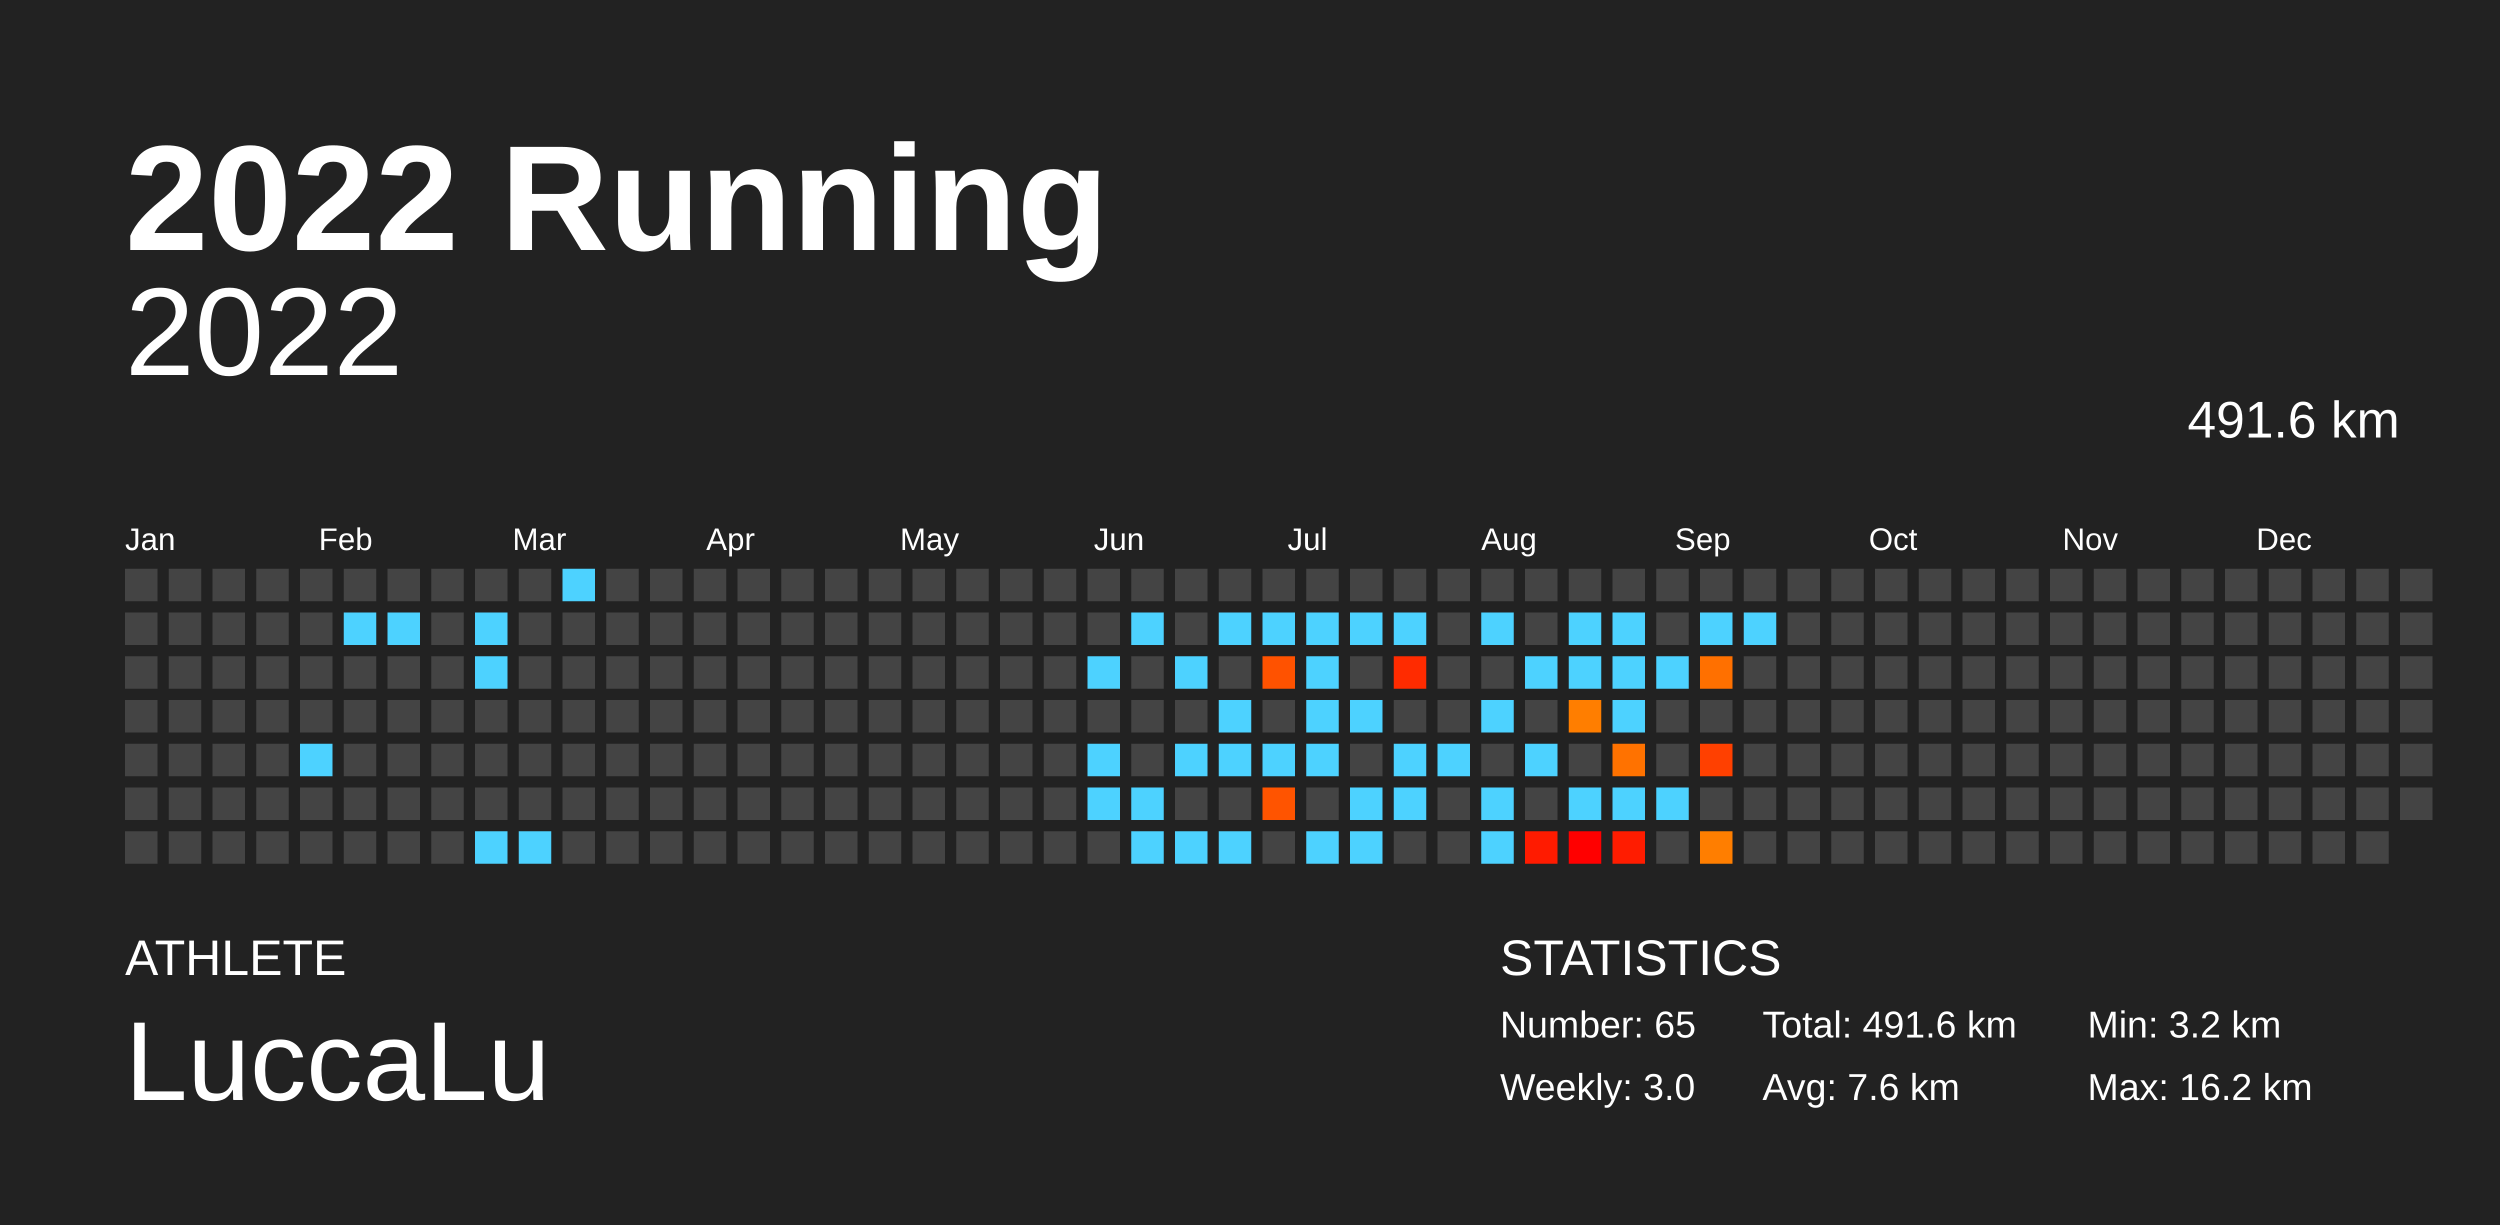
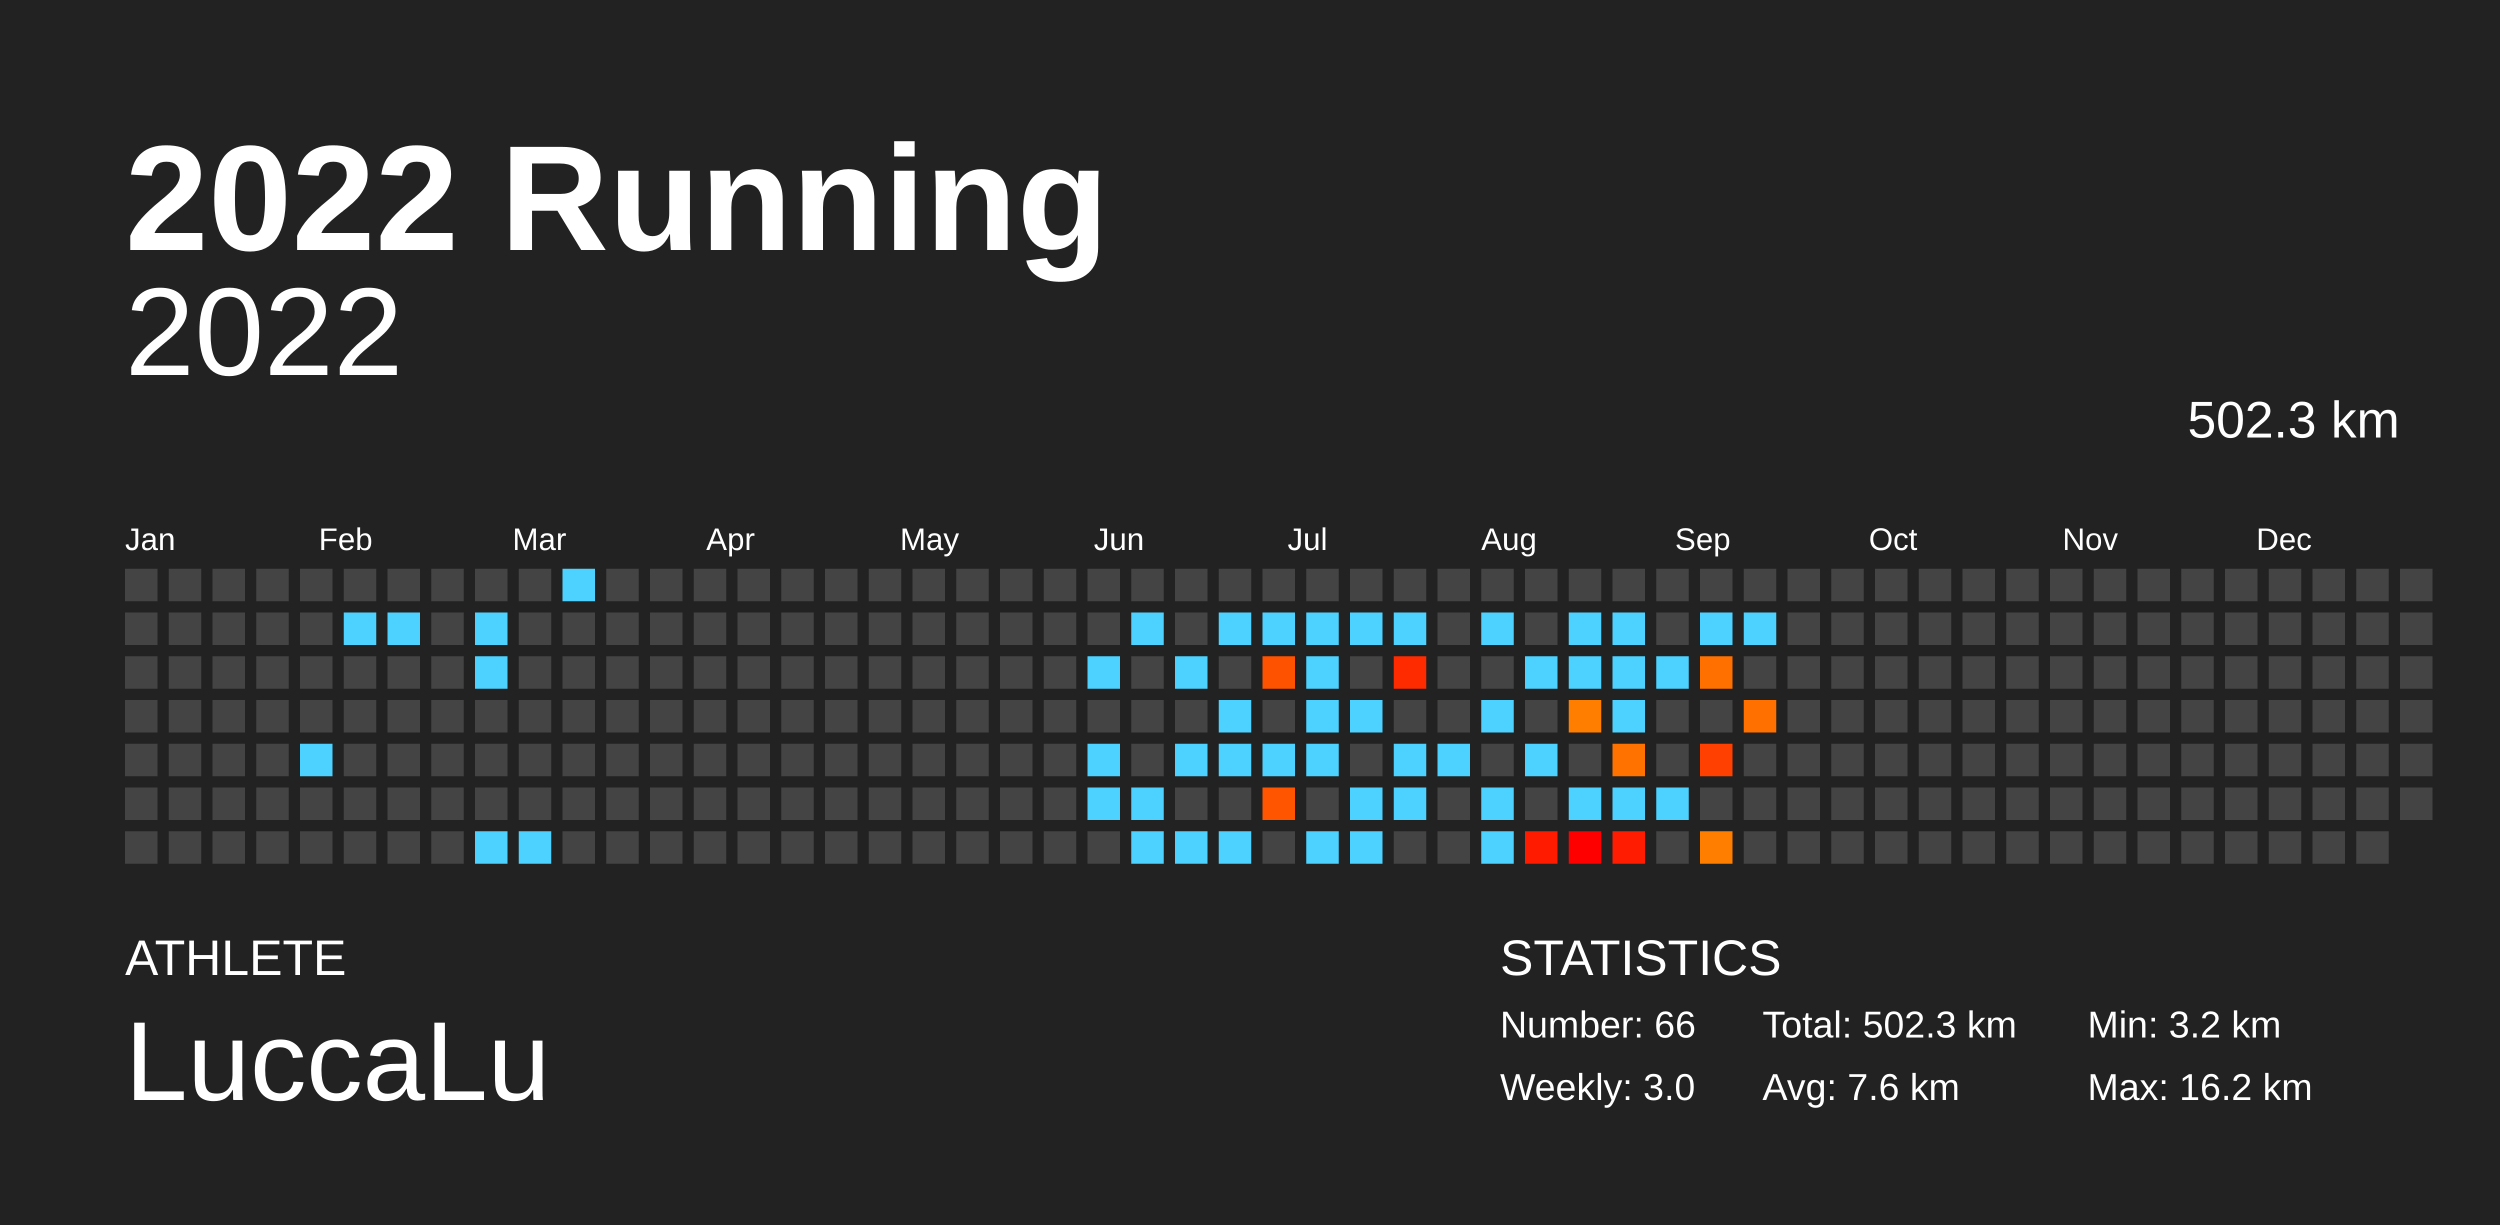
<svg xmlns="http://www.w3.org/2000/svg" baseProfile="full" height="98mm" version="1.1" viewBox="0,0,200,98" width="200mm">
  <defs />
  <rect fill="#222222" height="98" width="200" x="0" y="0" />
  <text fill="#FFFFFF" style="font-size:12px; font-family:Arial; font-weight:bold;" x="10" y="20">2022 Running</text>
  <text fill="#FFFFFF" style="font-size:4px; font-family:Arial" x="10" y="78">ATHLETE</text>
  <text fill="#FFFFFF" style="font-size:9px; font-family:Arial" x="10" y="88">LuccaLu</text>
  <text fill="#FFFFFF" style="font-size:4px; font-family:Arial" x="120" y="78">STATISTICS</text>
-   <text fill="#FFFFFF" style="font-size:3px; font-family:Arial" x="120" y="83">Number: 65</text>
+   <text fill="#FFFFFF" style="font-size:3px; font-family:Arial" x="120" y="83">Number: 66</text>
  <text fill="#FFFFFF" style="font-size:3px; font-family:Arial" x="120" y="88">Weekly: 3.0</text>
-   <text fill="#FFFFFF" style="font-size:3px; font-family:Arial" x="141" y="83">Total: 491.6 km</text>
+   <text fill="#FFFFFF" style="font-size:3px; font-family:Arial" x="141" y="83">Total: 502.3 km</text>
  <text fill="#FFFFFF" style="font-size:3px; font-family:Arial" x="141" y="88">Avg: 7.6 km</text>
  <text fill="#FFFFFF" style="font-size:3px; font-family:Arial" x="167" y="83">Min: 3.2 km</text>
  <text fill="#FFFFFF" style="font-size:3px; font-family:Arial" x="167" y="88">Max: 16.2 km</text>
  <text alignment-baseline="hanging" fill="#FFFFFF" style="font-size:10.0px; font-family:Arial;" x="10" y="30">2022</text>
-   <text alignment-baseline="hanging" fill="#FFFFFF" style="font-size:4.125px; font-family:Arial;" x="175" y="35">491.6 km</text>
+   <text alignment-baseline="hanging" fill="#FFFFFF" style="font-size:4.125px; font-family:Arial;" x="175" y="35">502.3 km</text>
  <text fill="#FFFFFF" style="font-size:2.5px; font-family:Arial" x="10.0" y="44">Jan</text>
  <text fill="#FFFFFF" style="font-size:2.5px; font-family:Arial" x="25.5" y="44">Feb</text>
  <text fill="#FFFFFF" style="font-size:2.5px; font-family:Arial" x="41.0" y="44">Mar</text>
  <text fill="#FFFFFF" style="font-size:2.5px; font-family:Arial" x="56.5" y="44">Apr</text>
  <text fill="#FFFFFF" style="font-size:2.5px; font-family:Arial" x="72.0" y="44">May</text>
  <text fill="#FFFFFF" style="font-size:2.5px; font-family:Arial" x="87.5" y="44">Jun</text>
  <text fill="#FFFFFF" style="font-size:2.5px; font-family:Arial" x="103.0" y="44">Jul</text>
  <text fill="#FFFFFF" style="font-size:2.5px; font-family:Arial" x="118.5" y="44">Aug</text>
  <text fill="#FFFFFF" style="font-size:2.5px; font-family:Arial" x="134.0" y="44">Sep</text>
  <text fill="#FFFFFF" style="font-size:2.5px; font-family:Arial" x="149.5" y="44">Oct</text>
  <text fill="#FFFFFF" style="font-size:2.5px; font-family:Arial" x="165.0" y="44">Nov</text>
  <text fill="#FFFFFF" style="font-size:2.5px; font-family:Arial" x="180.5" y="44">Dec</text>
  <rect fill="#444444" height="2.6" width="2.6" x="10.0" y="45.5" />
  <rect fill="#444444" height="2.6" width="2.6" x="10.0" y="49.0" />
  <rect fill="#444444" height="2.6" width="2.6" x="10.0" y="52.5" />
  <rect fill="#444444" height="2.6" width="2.6" x="10.0" y="56.0" />
  <rect fill="#444444" height="2.6" width="2.6" x="10.0" y="59.5" />
  <rect fill="#444444" height="2.6" width="2.6" x="10.0" y="63.0" />
  <rect fill="#444444" height="2.6" width="2.6" x="10.0" y="66.5" />
  <rect fill="#444444" height="2.6" width="2.6" x="13.5" y="45.5" />
  <rect fill="#444444" height="2.6" width="2.6" x="13.5" y="49.0" />
  <rect fill="#444444" height="2.6" width="2.6" x="13.5" y="52.5" />
  <rect fill="#444444" height="2.6" width="2.6" x="13.5" y="56.0" />
  <rect fill="#444444" height="2.6" width="2.6" x="13.5" y="59.5" />
  <rect fill="#444444" height="2.6" width="2.6" x="13.5" y="63.0" />
  <rect fill="#444444" height="2.6" width="2.6" x="13.5" y="66.5" />
  <rect fill="#444444" height="2.6" width="2.6" x="17.0" y="45.5" />
  <rect fill="#444444" height="2.6" width="2.6" x="17.0" y="49.0" />
  <rect fill="#444444" height="2.6" width="2.6" x="17.0" y="52.5" />
  <rect fill="#444444" height="2.6" width="2.6" x="17.0" y="56.0" />
  <rect fill="#444444" height="2.6" width="2.6" x="17.0" y="59.5" />
  <rect fill="#444444" height="2.6" width="2.6" x="17.0" y="63.0" />
  <rect fill="#444444" height="2.6" width="2.6" x="17.0" y="66.5" />
  <rect fill="#444444" height="2.6" width="2.6" x="20.5" y="45.5" />
  <rect fill="#444444" height="2.6" width="2.6" x="20.5" y="49.0" />
  <rect fill="#444444" height="2.6" width="2.6" x="20.5" y="52.5" />
  <rect fill="#444444" height="2.6" width="2.6" x="20.5" y="56.0" />
  <rect fill="#444444" height="2.6" width="2.6" x="20.5" y="59.5" />
  <rect fill="#444444" height="2.6" width="2.6" x="20.5" y="63.0" />
  <rect fill="#444444" height="2.6" width="2.6" x="20.5" y="66.5" />
  <rect fill="#444444" height="2.6" width="2.6" x="24.0" y="45.5" />
  <rect fill="#444444" height="2.6" width="2.6" x="24.0" y="49.0" />
  <rect fill="#444444" height="2.6" width="2.6" x="24.0" y="52.5" />
  <rect fill="#444444" height="2.6" width="2.6" x="24.0" y="56.0" />
  <rect fill="#4dd2ff" height="2.6" width="2.6" x="24.0" y="59.5" />
  <rect fill="#444444" height="2.6" width="2.6" x="24.0" y="63.0" />
  <rect fill="#444444" height="2.6" width="2.6" x="24.0" y="66.5" />
  <rect fill="#444444" height="2.6" width="2.6" x="27.5" y="45.5" />
  <rect fill="#4dd2ff" height="2.6" width="2.6" x="27.5" y="49.0" />
  <rect fill="#444444" height="2.6" width="2.6" x="27.5" y="52.5" />
  <rect fill="#444444" height="2.6" width="2.6" x="27.5" y="56.0" />
  <rect fill="#444444" height="2.6" width="2.6" x="27.5" y="59.5" />
  <rect fill="#444444" height="2.6" width="2.6" x="27.5" y="63.0" />
  <rect fill="#444444" height="2.6" width="2.6" x="27.5" y="66.5" />
  <rect fill="#444444" height="2.6" width="2.6" x="31.0" y="45.5" />
  <rect fill="#4dd2ff" height="2.6" width="2.6" x="31.0" y="49.0" />
  <rect fill="#444444" height="2.6" width="2.6" x="31.0" y="52.5" />
  <rect fill="#444444" height="2.6" width="2.6" x="31.0" y="56.0" />
  <rect fill="#444444" height="2.6" width="2.6" x="31.0" y="59.5" />
  <rect fill="#444444" height="2.6" width="2.6" x="31.0" y="63.0" />
  <rect fill="#444444" height="2.6" width="2.6" x="31.0" y="66.5" />
  <rect fill="#444444" height="2.6" width="2.6" x="34.5" y="45.5" />
  <rect fill="#444444" height="2.6" width="2.6" x="34.5" y="49.0" />
  <rect fill="#444444" height="2.6" width="2.6" x="34.5" y="52.5" />
  <rect fill="#444444" height="2.6" width="2.6" x="34.5" y="56.0" />
  <rect fill="#444444" height="2.6" width="2.6" x="34.5" y="59.5" />
  <rect fill="#444444" height="2.6" width="2.6" x="34.5" y="63.0" />
  <rect fill="#444444" height="2.6" width="2.6" x="34.5" y="66.5" />
  <rect fill="#444444" height="2.6" width="2.6" x="38.0" y="45.5" />
  <rect fill="#4dd2ff" height="2.6" width="2.6" x="38.0" y="49.0" />
  <rect fill="#4dd2ff" height="2.6" width="2.6" x="38.0" y="52.5" />
  <rect fill="#444444" height="2.6" width="2.6" x="38.0" y="56.0" />
  <rect fill="#444444" height="2.6" width="2.6" x="38.0" y="59.5" />
  <rect fill="#444444" height="2.6" width="2.6" x="38.0" y="63.0" />
  <rect fill="#4dd2ff" height="2.6" width="2.6" x="38.0" y="66.5" />
  <rect fill="#444444" height="2.6" width="2.6" x="41.5" y="45.5" />
  <rect fill="#444444" height="2.6" width="2.6" x="41.5" y="49.0" />
  <rect fill="#444444" height="2.6" width="2.6" x="41.5" y="52.5" />
  <rect fill="#444444" height="2.6" width="2.6" x="41.5" y="56.0" />
  <rect fill="#444444" height="2.6" width="2.6" x="41.5" y="59.5" />
  <rect fill="#444444" height="2.6" width="2.6" x="41.5" y="63.0" />
  <rect fill="#4dd2ff" height="2.6" width="2.6" x="41.5" y="66.5" />
  <rect fill="#4dd2ff" height="2.6" width="2.6" x="45.0" y="45.5" />
  <rect fill="#444444" height="2.6" width="2.6" x="45.0" y="49.0" />
  <rect fill="#444444" height="2.6" width="2.6" x="45.0" y="52.5" />
  <rect fill="#444444" height="2.6" width="2.6" x="45.0" y="56.0" />
  <rect fill="#444444" height="2.6" width="2.6" x="45.0" y="59.5" />
  <rect fill="#444444" height="2.6" width="2.6" x="45.0" y="63.0" />
  <rect fill="#444444" height="2.6" width="2.6" x="45.0" y="66.5" />
  <rect fill="#444444" height="2.6" width="2.6" x="48.5" y="45.5" />
  <rect fill="#444444" height="2.6" width="2.6" x="48.5" y="49.0" />
  <rect fill="#444444" height="2.6" width="2.6" x="48.5" y="52.5" />
  <rect fill="#444444" height="2.6" width="2.6" x="48.5" y="56.0" />
  <rect fill="#444444" height="2.6" width="2.6" x="48.5" y="59.5" />
  <rect fill="#444444" height="2.6" width="2.6" x="48.5" y="63.0" />
  <rect fill="#444444" height="2.6" width="2.6" x="48.5" y="66.5" />
  <rect fill="#444444" height="2.6" width="2.6" x="52.0" y="45.5" />
  <rect fill="#444444" height="2.6" width="2.6" x="52.0" y="49.0" />
  <rect fill="#444444" height="2.6" width="2.6" x="52.0" y="52.5" />
  <rect fill="#444444" height="2.6" width="2.6" x="52.0" y="56.0" />
  <rect fill="#444444" height="2.6" width="2.6" x="52.0" y="59.5" />
  <rect fill="#444444" height="2.6" width="2.6" x="52.0" y="63.0" />
  <rect fill="#444444" height="2.6" width="2.6" x="52.0" y="66.5" />
  <rect fill="#444444" height="2.6" width="2.6" x="55.5" y="45.5" />
  <rect fill="#444444" height="2.6" width="2.6" x="55.5" y="49.0" />
  <rect fill="#444444" height="2.6" width="2.6" x="55.5" y="52.5" />
  <rect fill="#444444" height="2.6" width="2.6" x="55.5" y="56.0" />
  <rect fill="#444444" height="2.6" width="2.6" x="55.5" y="59.5" />
  <rect fill="#444444" height="2.6" width="2.6" x="55.5" y="63.0" />
  <rect fill="#444444" height="2.6" width="2.6" x="55.5" y="66.5" />
  <rect fill="#444444" height="2.6" width="2.6" x="59.0" y="45.5" />
  <rect fill="#444444" height="2.6" width="2.6" x="59.0" y="49.0" />
  <rect fill="#444444" height="2.6" width="2.6" x="59.0" y="52.5" />
  <rect fill="#444444" height="2.6" width="2.6" x="59.0" y="56.0" />
  <rect fill="#444444" height="2.6" width="2.6" x="59.0" y="59.5" />
  <rect fill="#444444" height="2.6" width="2.6" x="59.0" y="63.0" />
  <rect fill="#444444" height="2.6" width="2.6" x="59.0" y="66.5" />
  <rect fill="#444444" height="2.6" width="2.6" x="62.5" y="45.5" />
  <rect fill="#444444" height="2.6" width="2.6" x="62.5" y="49.0" />
  <rect fill="#444444" height="2.6" width="2.6" x="62.5" y="52.5" />
  <rect fill="#444444" height="2.6" width="2.6" x="62.5" y="56.0" />
  <rect fill="#444444" height="2.6" width="2.6" x="62.5" y="59.5" />
  <rect fill="#444444" height="2.6" width="2.6" x="62.5" y="63.0" />
  <rect fill="#444444" height="2.6" width="2.6" x="62.5" y="66.5" />
  <rect fill="#444444" height="2.6" width="2.6" x="66.0" y="45.5" />
  <rect fill="#444444" height="2.6" width="2.6" x="66.0" y="49.0" />
  <rect fill="#444444" height="2.6" width="2.6" x="66.0" y="52.5" />
  <rect fill="#444444" height="2.6" width="2.6" x="66.0" y="56.0" />
  <rect fill="#444444" height="2.6" width="2.6" x="66.0" y="59.5" />
  <rect fill="#444444" height="2.6" width="2.6" x="66.0" y="63.0" />
  <rect fill="#444444" height="2.6" width="2.6" x="66.0" y="66.5" />
  <rect fill="#444444" height="2.6" width="2.6" x="69.5" y="45.5" />
  <rect fill="#444444" height="2.6" width="2.6" x="69.5" y="49.0" />
  <rect fill="#444444" height="2.6" width="2.6" x="69.5" y="52.5" />
  <rect fill="#444444" height="2.6" width="2.6" x="69.5" y="56.0" />
  <rect fill="#444444" height="2.6" width="2.6" x="69.5" y="59.5" />
  <rect fill="#444444" height="2.6" width="2.6" x="69.5" y="63.0" />
  <rect fill="#444444" height="2.6" width="2.6" x="69.5" y="66.5" />
  <rect fill="#444444" height="2.6" width="2.6" x="73.0" y="45.5" />
  <rect fill="#444444" height="2.6" width="2.6" x="73.0" y="49.0" />
  <rect fill="#444444" height="2.6" width="2.6" x="73.0" y="52.5" />
  <rect fill="#444444" height="2.6" width="2.6" x="73.0" y="56.0" />
  <rect fill="#444444" height="2.6" width="2.6" x="73.0" y="59.5" />
  <rect fill="#444444" height="2.6" width="2.6" x="73.0" y="63.0" />
  <rect fill="#444444" height="2.6" width="2.6" x="73.0" y="66.5" />
  <rect fill="#444444" height="2.6" width="2.6" x="76.5" y="45.5" />
  <rect fill="#444444" height="2.6" width="2.6" x="76.5" y="49.0" />
  <rect fill="#444444" height="2.6" width="2.6" x="76.5" y="52.5" />
  <rect fill="#444444" height="2.6" width="2.6" x="76.5" y="56.0" />
  <rect fill="#444444" height="2.6" width="2.6" x="76.5" y="59.5" />
  <rect fill="#444444" height="2.6" width="2.6" x="76.5" y="63.0" />
  <rect fill="#444444" height="2.6" width="2.6" x="76.5" y="66.5" />
  <rect fill="#444444" height="2.6" width="2.6" x="80.0" y="45.5" />
  <rect fill="#444444" height="2.6" width="2.6" x="80.0" y="49.0" />
  <rect fill="#444444" height="2.6" width="2.6" x="80.0" y="52.5" />
  <rect fill="#444444" height="2.6" width="2.6" x="80.0" y="56.0" />
  <rect fill="#444444" height="2.6" width="2.6" x="80.0" y="59.5" />
  <rect fill="#444444" height="2.6" width="2.6" x="80.0" y="63.0" />
  <rect fill="#444444" height="2.6" width="2.6" x="80.0" y="66.5" />
  <rect fill="#444444" height="2.6" width="2.6" x="83.5" y="45.5" />
  <rect fill="#444444" height="2.6" width="2.6" x="83.5" y="49.0" />
  <rect fill="#444444" height="2.6" width="2.6" x="83.5" y="52.5" />
  <rect fill="#444444" height="2.6" width="2.6" x="83.5" y="56.0" />
  <rect fill="#444444" height="2.6" width="2.6" x="83.5" y="59.5" />
  <rect fill="#444444" height="2.6" width="2.6" x="83.5" y="63.0" />
  <rect fill="#444444" height="2.6" width="2.6" x="83.5" y="66.5" />
  <rect fill="#444444" height="2.6" width="2.6" x="87.0" y="45.5" />
  <rect fill="#444444" height="2.6" width="2.6" x="87.0" y="49.0" />
  <rect fill="#4dd2ff" height="2.6" width="2.6" x="87.0" y="52.5" />
  <rect fill="#444444" height="2.6" width="2.6" x="87.0" y="56.0" />
  <rect fill="#4dd2ff" height="2.6" width="2.6" x="87.0" y="59.5" />
  <rect fill="#4dd2ff" height="2.6" width="2.6" x="87.0" y="63.0" />
  <rect fill="#444444" height="2.6" width="2.6" x="87.0" y="66.5" />
  <rect fill="#444444" height="2.6" width="2.6" x="90.5" y="45.5" />
  <rect fill="#4dd2ff" height="2.6" width="2.6" x="90.5" y="49.0" />
  <rect fill="#444444" height="2.6" width="2.6" x="90.5" y="52.5" />
  <rect fill="#444444" height="2.6" width="2.6" x="90.5" y="56.0" />
  <rect fill="#444444" height="2.6" width="2.6" x="90.5" y="59.5" />
  <rect fill="#4dd2ff" height="2.6" width="2.6" x="90.5" y="63.0" />
  <rect fill="#4dd2ff" height="2.6" width="2.6" x="90.5" y="66.5" />
  <rect fill="#444444" height="2.6" width="2.6" x="94.0" y="45.5" />
  <rect fill="#444444" height="2.6" width="2.6" x="94.0" y="49.0" />
  <rect fill="#4dd2ff" height="2.6" width="2.6" x="94.0" y="52.5" />
  <rect fill="#444444" height="2.6" width="2.6" x="94.0" y="56.0" />
  <rect fill="#4dd2ff" height="2.6" width="2.6" x="94.0" y="59.5" />
  <rect fill="#444444" height="2.6" width="2.6" x="94.0" y="63.0" />
  <rect fill="#4dd2ff" height="2.6" width="2.6" x="94.0" y="66.5" />
  <rect fill="#444444" height="2.6" width="2.6" x="97.5" y="45.5" />
  <rect fill="#4dd2ff" height="2.6" width="2.6" x="97.5" y="49.0" />
  <rect fill="#444444" height="2.6" width="2.6" x="97.5" y="52.5" />
  <rect fill="#4dd2ff" height="2.6" width="2.6" x="97.5" y="56.0" />
  <rect fill="#4dd2ff" height="2.6" width="2.6" x="97.5" y="59.5" />
  <rect fill="#444444" height="2.6" width="2.6" x="97.5" y="63.0" />
  <rect fill="#4dd2ff" height="2.6" width="2.6" x="97.5" y="66.5" />
  <rect fill="#444444" height="2.6" width="2.6" x="101.0" y="45.5" />
  <rect fill="#4dd2ff" height="2.6" width="2.6" x="101.0" y="49.0" />
  <rect fill="#ff5200" height="2.6" width="2.6" x="101.0" y="52.5" />
  <rect fill="#444444" height="2.6" width="2.6" x="101.0" y="56.0" />
  <rect fill="#4dd2ff" height="2.6" width="2.6" x="101.0" y="59.5" />
  <rect fill="#ff5400" height="2.6" width="2.6" x="101.0" y="63.0" />
  <rect fill="#444444" height="2.6" width="2.6" x="101.0" y="66.5" />
  <rect fill="#444444" height="2.6" width="2.6" x="104.5" y="45.5" />
  <rect fill="#4dd2ff" height="2.6" width="2.6" x="104.5" y="49.0" />
  <rect fill="#4dd2ff" height="2.6" width="2.6" x="104.5" y="52.5" />
  <rect fill="#4dd2ff" height="2.6" width="2.6" x="104.5" y="56.0" />
  <rect fill="#4dd2ff" height="2.6" width="2.6" x="104.5" y="59.5" />
  <rect fill="#444444" height="2.6" width="2.6" x="104.5" y="63.0" />
  <rect fill="#4dd2ff" height="2.6" width="2.6" x="104.5" y="66.5" />
  <rect fill="#444444" height="2.6" width="2.6" x="108.0" y="45.5" />
  <rect fill="#4dd2ff" height="2.6" width="2.6" x="108.0" y="49.0" />
  <rect fill="#444444" height="2.6" width="2.6" x="108.0" y="52.5" />
  <rect fill="#4dd2ff" height="2.6" width="2.6" x="108.0" y="56.0" />
  <rect fill="#444444" height="2.6" width="2.6" x="108.0" y="59.5" />
  <rect fill="#4dd2ff" height="2.6" width="2.6" x="108.0" y="63.0" />
  <rect fill="#4dd2ff" height="2.6" width="2.6" x="108.0" y="66.5" />
  <rect fill="#444444" height="2.6" width="2.6" x="111.5" y="45.5" />
  <rect fill="#4dd2ff" height="2.6" width="2.6" x="111.5" y="49.0" />
  <rect fill="#ff2b00" height="2.6" width="2.6" x="111.5" y="52.5" />
  <rect fill="#444444" height="2.6" width="2.6" x="111.5" y="56.0" />
  <rect fill="#4dd2ff" height="2.6" width="2.6" x="111.5" y="59.5" />
  <rect fill="#4dd2ff" height="2.6" width="2.6" x="111.5" y="63.0" />
  <rect fill="#444444" height="2.6" width="2.6" x="111.5" y="66.5" />
  <rect fill="#444444" height="2.6" width="2.6" x="115.0" y="45.5" />
  <rect fill="#444444" height="2.6" width="2.6" x="115.0" y="49.0" />
  <rect fill="#444444" height="2.6" width="2.6" x="115.0" y="52.5" />
  <rect fill="#444444" height="2.6" width="2.6" x="115.0" y="56.0" />
  <rect fill="#4dd2ff" height="2.6" width="2.6" x="115.0" y="59.5" />
  <rect fill="#444444" height="2.6" width="2.6" x="115.0" y="63.0" />
  <rect fill="#444444" height="2.6" width="2.6" x="115.0" y="66.5" />
  <rect fill="#444444" height="2.6" width="2.6" x="118.5" y="45.5" />
  <rect fill="#4dd2ff" height="2.6" width="2.6" x="118.5" y="49.0" />
  <rect fill="#444444" height="2.6" width="2.6" x="118.5" y="52.5" />
  <rect fill="#4dd2ff" height="2.6" width="2.6" x="118.5" y="56.0" />
  <rect fill="#444444" height="2.6" width="2.6" x="118.5" y="59.5" />
  <rect fill="#4dd2ff" height="2.6" width="2.6" x="118.5" y="63.0" />
  <rect fill="#4dd2ff" height="2.6" width="2.6" x="118.5" y="66.5" />
  <rect fill="#444444" height="2.6" width="2.6" x="122.0" y="45.5" />
  <rect fill="#444444" height="2.6" width="2.6" x="122.0" y="49.0" />
  <rect fill="#4dd2ff" height="2.6" width="2.6" x="122.0" y="52.5" />
  <rect fill="#444444" height="2.6" width="2.6" x="122.0" y="56.0" />
  <rect fill="#4dd2ff" height="2.6" width="2.6" x="122.0" y="59.5" />
  <rect fill="#444444" height="2.6" width="2.6" x="122.0" y="63.0" />
  <rect fill="#ff1b00" height="2.6" width="2.6" x="122.0" y="66.5" />
  <rect fill="#444444" height="2.6" width="2.6" x="125.5" y="45.5" />
  <rect fill="#4dd2ff" height="2.6" width="2.6" x="125.5" y="49.0" />
  <rect fill="#4dd2ff" height="2.6" width="2.6" x="125.5" y="52.5" />
  <rect fill="#ff7e00" height="2.6" width="2.6" x="125.5" y="56.0" />
  <rect fill="#444444" height="2.6" width="2.6" x="125.5" y="59.5" />
  <rect fill="#4dd2ff" height="2.6" width="2.6" x="125.5" y="63.0" />
  <rect fill="#ff0000" height="2.6" width="2.6" x="125.5" y="66.5" />
  <rect fill="#444444" height="2.6" width="2.6" x="129.0" y="45.5" />
  <rect fill="#4dd2ff" height="2.6" width="2.6" x="129.0" y="49.0" />
  <rect fill="#4dd2ff" height="2.6" width="2.6" x="129.0" y="52.5" />
  <rect fill="#4dd2ff" height="2.6" width="2.6" x="129.0" y="56.0" />
  <rect fill="#ff7200" height="2.6" width="2.6" x="129.0" y="59.5" />
  <rect fill="#4dd2ff" height="2.6" width="2.6" x="129.0" y="63.0" />
  <rect fill="#ff1c00" height="2.6" width="2.6" x="129.0" y="66.5" />
  <rect fill="#444444" height="2.6" width="2.6" x="132.5" y="45.5" />
  <rect fill="#444444" height="2.6" width="2.6" x="132.5" y="49.0" />
  <rect fill="#4dd2ff" height="2.6" width="2.6" x="132.5" y="52.5" />
  <rect fill="#444444" height="2.6" width="2.6" x="132.5" y="56.0" />
  <rect fill="#444444" height="2.6" width="2.6" x="132.5" y="59.5" />
  <rect fill="#4dd2ff" height="2.6" width="2.6" x="132.5" y="63.0" />
  <rect fill="#444444" height="2.6" width="2.6" x="132.5" y="66.5" />
  <rect fill="#444444" height="2.6" width="2.6" x="136.0" y="45.5" />
  <rect fill="#4dd2ff" height="2.6" width="2.6" x="136.0" y="49.0" />
  <rect fill="#ff7000" height="2.6" width="2.6" x="136.0" y="52.5" />
  <rect fill="#444444" height="2.6" width="2.6" x="136.0" y="56.0" />
  <rect fill="#ff4000" height="2.6" width="2.6" x="136.0" y="59.5" />
  <rect fill="#444444" height="2.6" width="2.6" x="136.0" y="63.0" />
  <rect fill="#ff7e00" height="2.6" width="2.6" x="136.0" y="66.5" />
  <rect fill="#444444" height="2.6" width="2.6" x="139.5" y="45.5" />
  <rect fill="#4dd2ff" height="2.6" width="2.6" x="139.5" y="49.0" />
  <rect fill="#444444" height="2.6" width="2.6" x="139.5" y="52.5" />
-   <rect fill="#444444" height="2.6" width="2.6" x="139.5" y="56.0" />
+   <rect fill="#ff7000" height="2.6" width="2.6" x="139.5" y="56.0" />
  <rect fill="#444444" height="2.6" width="2.6" x="139.5" y="59.5" />
  <rect fill="#444444" height="2.6" width="2.6" x="139.5" y="63.0" />
  <rect fill="#444444" height="2.6" width="2.6" x="139.5" y="66.5" />
  <rect fill="#444444" height="2.6" width="2.6" x="143.0" y="45.5" />
  <rect fill="#444444" height="2.6" width="2.6" x="143.0" y="49.0" />
  <rect fill="#444444" height="2.6" width="2.6" x="143.0" y="52.5" />
  <rect fill="#444444" height="2.6" width="2.6" x="143.0" y="56.0" />
  <rect fill="#444444" height="2.6" width="2.6" x="143.0" y="59.5" />
  <rect fill="#444444" height="2.6" width="2.6" x="143.0" y="63.0" />
  <rect fill="#444444" height="2.6" width="2.6" x="143.0" y="66.5" />
  <rect fill="#444444" height="2.6" width="2.6" x="146.5" y="45.5" />
  <rect fill="#444444" height="2.6" width="2.6" x="146.5" y="49.0" />
  <rect fill="#444444" height="2.6" width="2.6" x="146.5" y="52.5" />
  <rect fill="#444444" height="2.6" width="2.6" x="146.5" y="56.0" />
  <rect fill="#444444" height="2.6" width="2.6" x="146.5" y="59.5" />
  <rect fill="#444444" height="2.6" width="2.6" x="146.5" y="63.0" />
  <rect fill="#444444" height="2.6" width="2.6" x="146.5" y="66.5" />
  <rect fill="#444444" height="2.6" width="2.6" x="150.0" y="45.5" />
  <rect fill="#444444" height="2.6" width="2.6" x="150.0" y="49.0" />
  <rect fill="#444444" height="2.6" width="2.6" x="150.0" y="52.5" />
  <rect fill="#444444" height="2.6" width="2.6" x="150.0" y="56.0" />
  <rect fill="#444444" height="2.6" width="2.6" x="150.0" y="59.5" />
  <rect fill="#444444" height="2.6" width="2.6" x="150.0" y="63.0" />
  <rect fill="#444444" height="2.6" width="2.6" x="150.0" y="66.5" />
  <rect fill="#444444" height="2.6" width="2.6" x="153.5" y="45.5" />
  <rect fill="#444444" height="2.6" width="2.6" x="153.5" y="49.0" />
  <rect fill="#444444" height="2.6" width="2.6" x="153.5" y="52.5" />
  <rect fill="#444444" height="2.6" width="2.6" x="153.5" y="56.0" />
  <rect fill="#444444" height="2.6" width="2.6" x="153.5" y="59.5" />
  <rect fill="#444444" height="2.6" width="2.6" x="153.5" y="63.0" />
  <rect fill="#444444" height="2.6" width="2.6" x="153.5" y="66.5" />
  <rect fill="#444444" height="2.6" width="2.6" x="157.0" y="45.5" />
  <rect fill="#444444" height="2.6" width="2.6" x="157.0" y="49.0" />
  <rect fill="#444444" height="2.6" width="2.6" x="157.0" y="52.5" />
  <rect fill="#444444" height="2.6" width="2.6" x="157.0" y="56.0" />
  <rect fill="#444444" height="2.6" width="2.6" x="157.0" y="59.5" />
  <rect fill="#444444" height="2.6" width="2.6" x="157.0" y="63.0" />
  <rect fill="#444444" height="2.6" width="2.6" x="157.0" y="66.5" />
  <rect fill="#444444" height="2.6" width="2.6" x="160.5" y="45.5" />
  <rect fill="#444444" height="2.6" width="2.6" x="160.5" y="49.0" />
  <rect fill="#444444" height="2.6" width="2.6" x="160.5" y="52.5" />
  <rect fill="#444444" height="2.6" width="2.6" x="160.5" y="56.0" />
  <rect fill="#444444" height="2.6" width="2.6" x="160.5" y="59.5" />
  <rect fill="#444444" height="2.6" width="2.6" x="160.5" y="63.0" />
  <rect fill="#444444" height="2.6" width="2.6" x="160.5" y="66.5" />
  <rect fill="#444444" height="2.6" width="2.6" x="164.0" y="45.5" />
  <rect fill="#444444" height="2.6" width="2.6" x="164.0" y="49.0" />
  <rect fill="#444444" height="2.6" width="2.6" x="164.0" y="52.5" />
  <rect fill="#444444" height="2.6" width="2.6" x="164.0" y="56.0" />
  <rect fill="#444444" height="2.6" width="2.6" x="164.0" y="59.5" />
  <rect fill="#444444" height="2.6" width="2.6" x="164.0" y="63.0" />
  <rect fill="#444444" height="2.6" width="2.6" x="164.0" y="66.5" />
  <rect fill="#444444" height="2.6" width="2.6" x="167.5" y="45.5" />
  <rect fill="#444444" height="2.6" width="2.6" x="167.5" y="49.0" />
  <rect fill="#444444" height="2.6" width="2.6" x="167.5" y="52.5" />
  <rect fill="#444444" height="2.6" width="2.6" x="167.5" y="56.0" />
  <rect fill="#444444" height="2.6" width="2.6" x="167.5" y="59.5" />
  <rect fill="#444444" height="2.6" width="2.6" x="167.5" y="63.0" />
  <rect fill="#444444" height="2.6" width="2.6" x="167.5" y="66.5" />
  <rect fill="#444444" height="2.6" width="2.6" x="171.0" y="45.5" />
  <rect fill="#444444" height="2.6" width="2.6" x="171.0" y="49.0" />
  <rect fill="#444444" height="2.6" width="2.6" x="171.0" y="52.5" />
  <rect fill="#444444" height="2.6" width="2.6" x="171.0" y="56.0" />
  <rect fill="#444444" height="2.6" width="2.6" x="171.0" y="59.5" />
  <rect fill="#444444" height="2.6" width="2.6" x="171.0" y="63.0" />
  <rect fill="#444444" height="2.6" width="2.6" x="171.0" y="66.5" />
  <rect fill="#444444" height="2.6" width="2.6" x="174.5" y="45.5" />
  <rect fill="#444444" height="2.6" width="2.6" x="174.5" y="49.0" />
  <rect fill="#444444" height="2.6" width="2.6" x="174.5" y="52.5" />
  <rect fill="#444444" height="2.6" width="2.6" x="174.5" y="56.0" />
  <rect fill="#444444" height="2.6" width="2.6" x="174.5" y="59.5" />
  <rect fill="#444444" height="2.6" width="2.6" x="174.5" y="63.0" />
  <rect fill="#444444" height="2.6" width="2.6" x="174.5" y="66.5" />
  <rect fill="#444444" height="2.6" width="2.6" x="178.0" y="45.5" />
  <rect fill="#444444" height="2.6" width="2.6" x="178.0" y="49.0" />
  <rect fill="#444444" height="2.6" width="2.6" x="178.0" y="52.5" />
  <rect fill="#444444" height="2.6" width="2.6" x="178.0" y="56.0" />
  <rect fill="#444444" height="2.6" width="2.6" x="178.0" y="59.5" />
  <rect fill="#444444" height="2.6" width="2.6" x="178.0" y="63.0" />
  <rect fill="#444444" height="2.6" width="2.6" x="178.0" y="66.5" />
  <rect fill="#444444" height="2.6" width="2.6" x="181.5" y="45.5" />
  <rect fill="#444444" height="2.6" width="2.6" x="181.5" y="49.0" />
  <rect fill="#444444" height="2.6" width="2.6" x="181.5" y="52.5" />
  <rect fill="#444444" height="2.6" width="2.6" x="181.5" y="56.0" />
  <rect fill="#444444" height="2.6" width="2.6" x="181.5" y="59.5" />
  <rect fill="#444444" height="2.6" width="2.6" x="181.5" y="63.0" />
  <rect fill="#444444" height="2.6" width="2.6" x="181.5" y="66.5" />
  <rect fill="#444444" height="2.6" width="2.6" x="185.0" y="45.5" />
  <rect fill="#444444" height="2.6" width="2.6" x="185.0" y="49.0" />
  <rect fill="#444444" height="2.6" width="2.6" x="185.0" y="52.5" />
  <rect fill="#444444" height="2.6" width="2.6" x="185.0" y="56.0" />
  <rect fill="#444444" height="2.6" width="2.6" x="185.0" y="59.5" />
  <rect fill="#444444" height="2.6" width="2.6" x="185.0" y="63.0" />
  <rect fill="#444444" height="2.6" width="2.6" x="185.0" y="66.5" />
  <rect fill="#444444" height="2.6" width="2.6" x="188.5" y="45.5" />
  <rect fill="#444444" height="2.6" width="2.6" x="188.5" y="49.0" />
  <rect fill="#444444" height="2.6" width="2.6" x="188.5" y="52.5" />
  <rect fill="#444444" height="2.6" width="2.6" x="188.5" y="56.0" />
  <rect fill="#444444" height="2.6" width="2.6" x="188.5" y="59.5" />
  <rect fill="#444444" height="2.6" width="2.6" x="188.5" y="63.0" />
  <rect fill="#444444" height="2.6" width="2.6" x="188.5" y="66.5" />
  <rect fill="#444444" height="2.6" width="2.6" x="192.0" y="45.5" />
  <rect fill="#444444" height="2.6" width="2.6" x="192.0" y="49.0" />
  <rect fill="#444444" height="2.6" width="2.6" x="192.0" y="52.5" />
  <rect fill="#444444" height="2.6" width="2.6" x="192.0" y="56.0" />
  <rect fill="#444444" height="2.6" width="2.6" x="192.0" y="59.5" />
  <rect fill="#444444" height="2.6" width="2.6" x="192.0" y="63.0" />
</svg>
